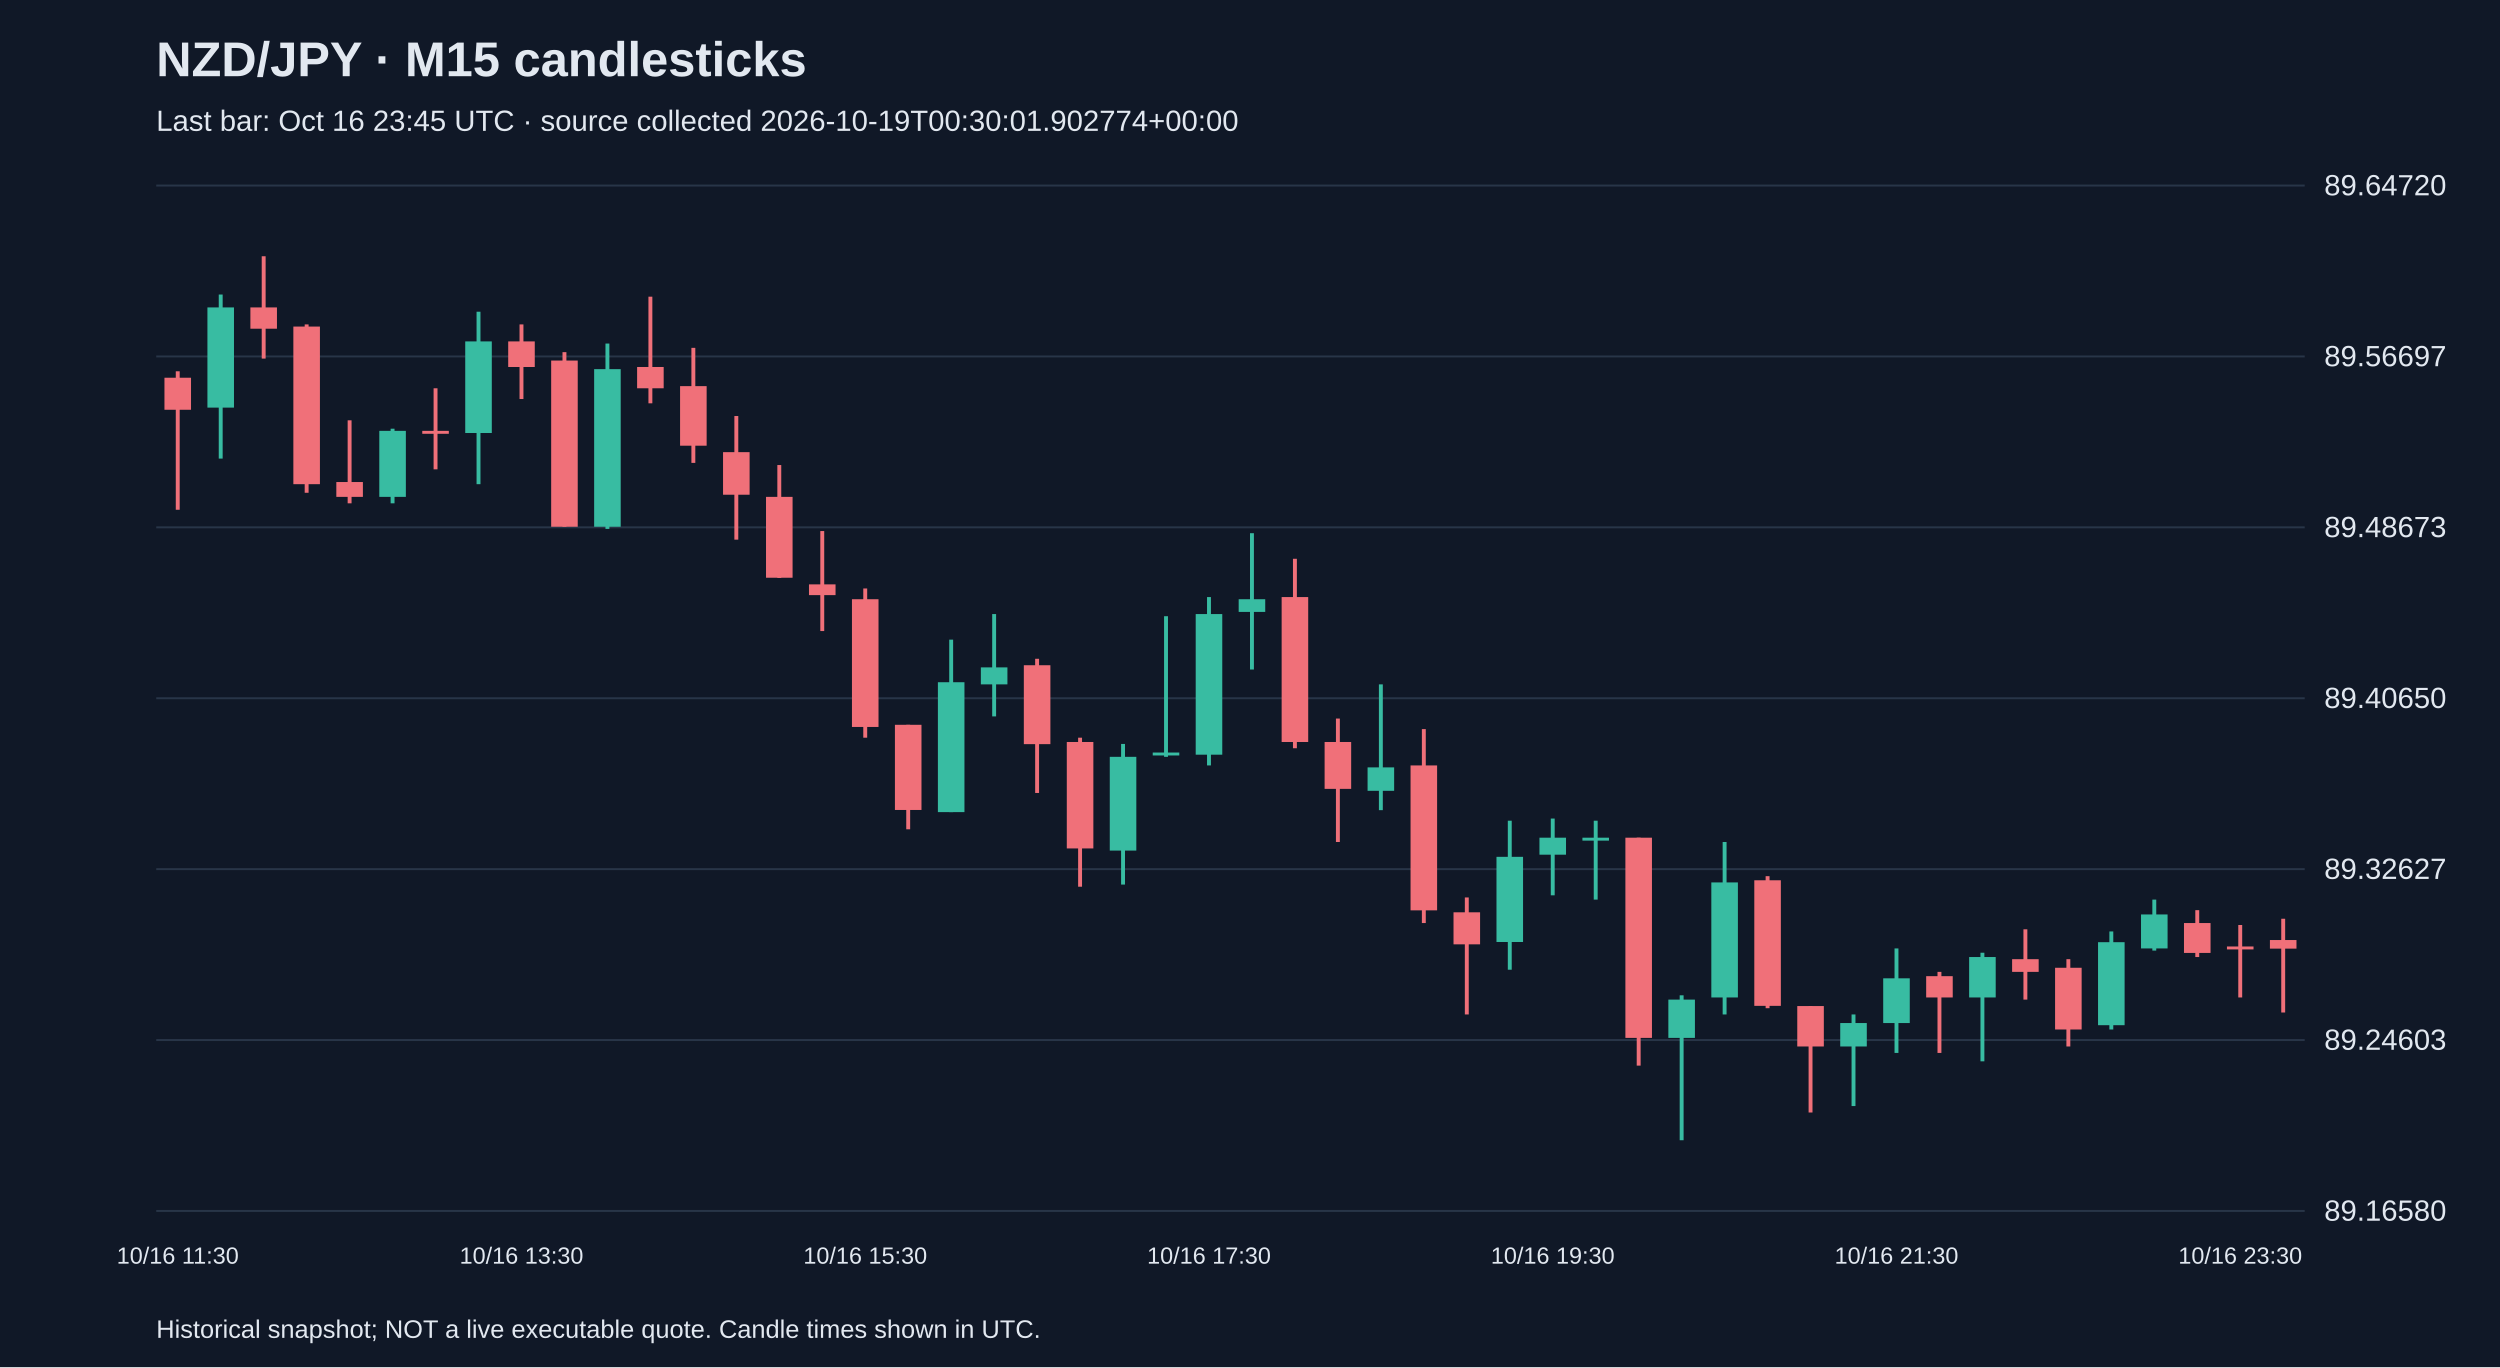
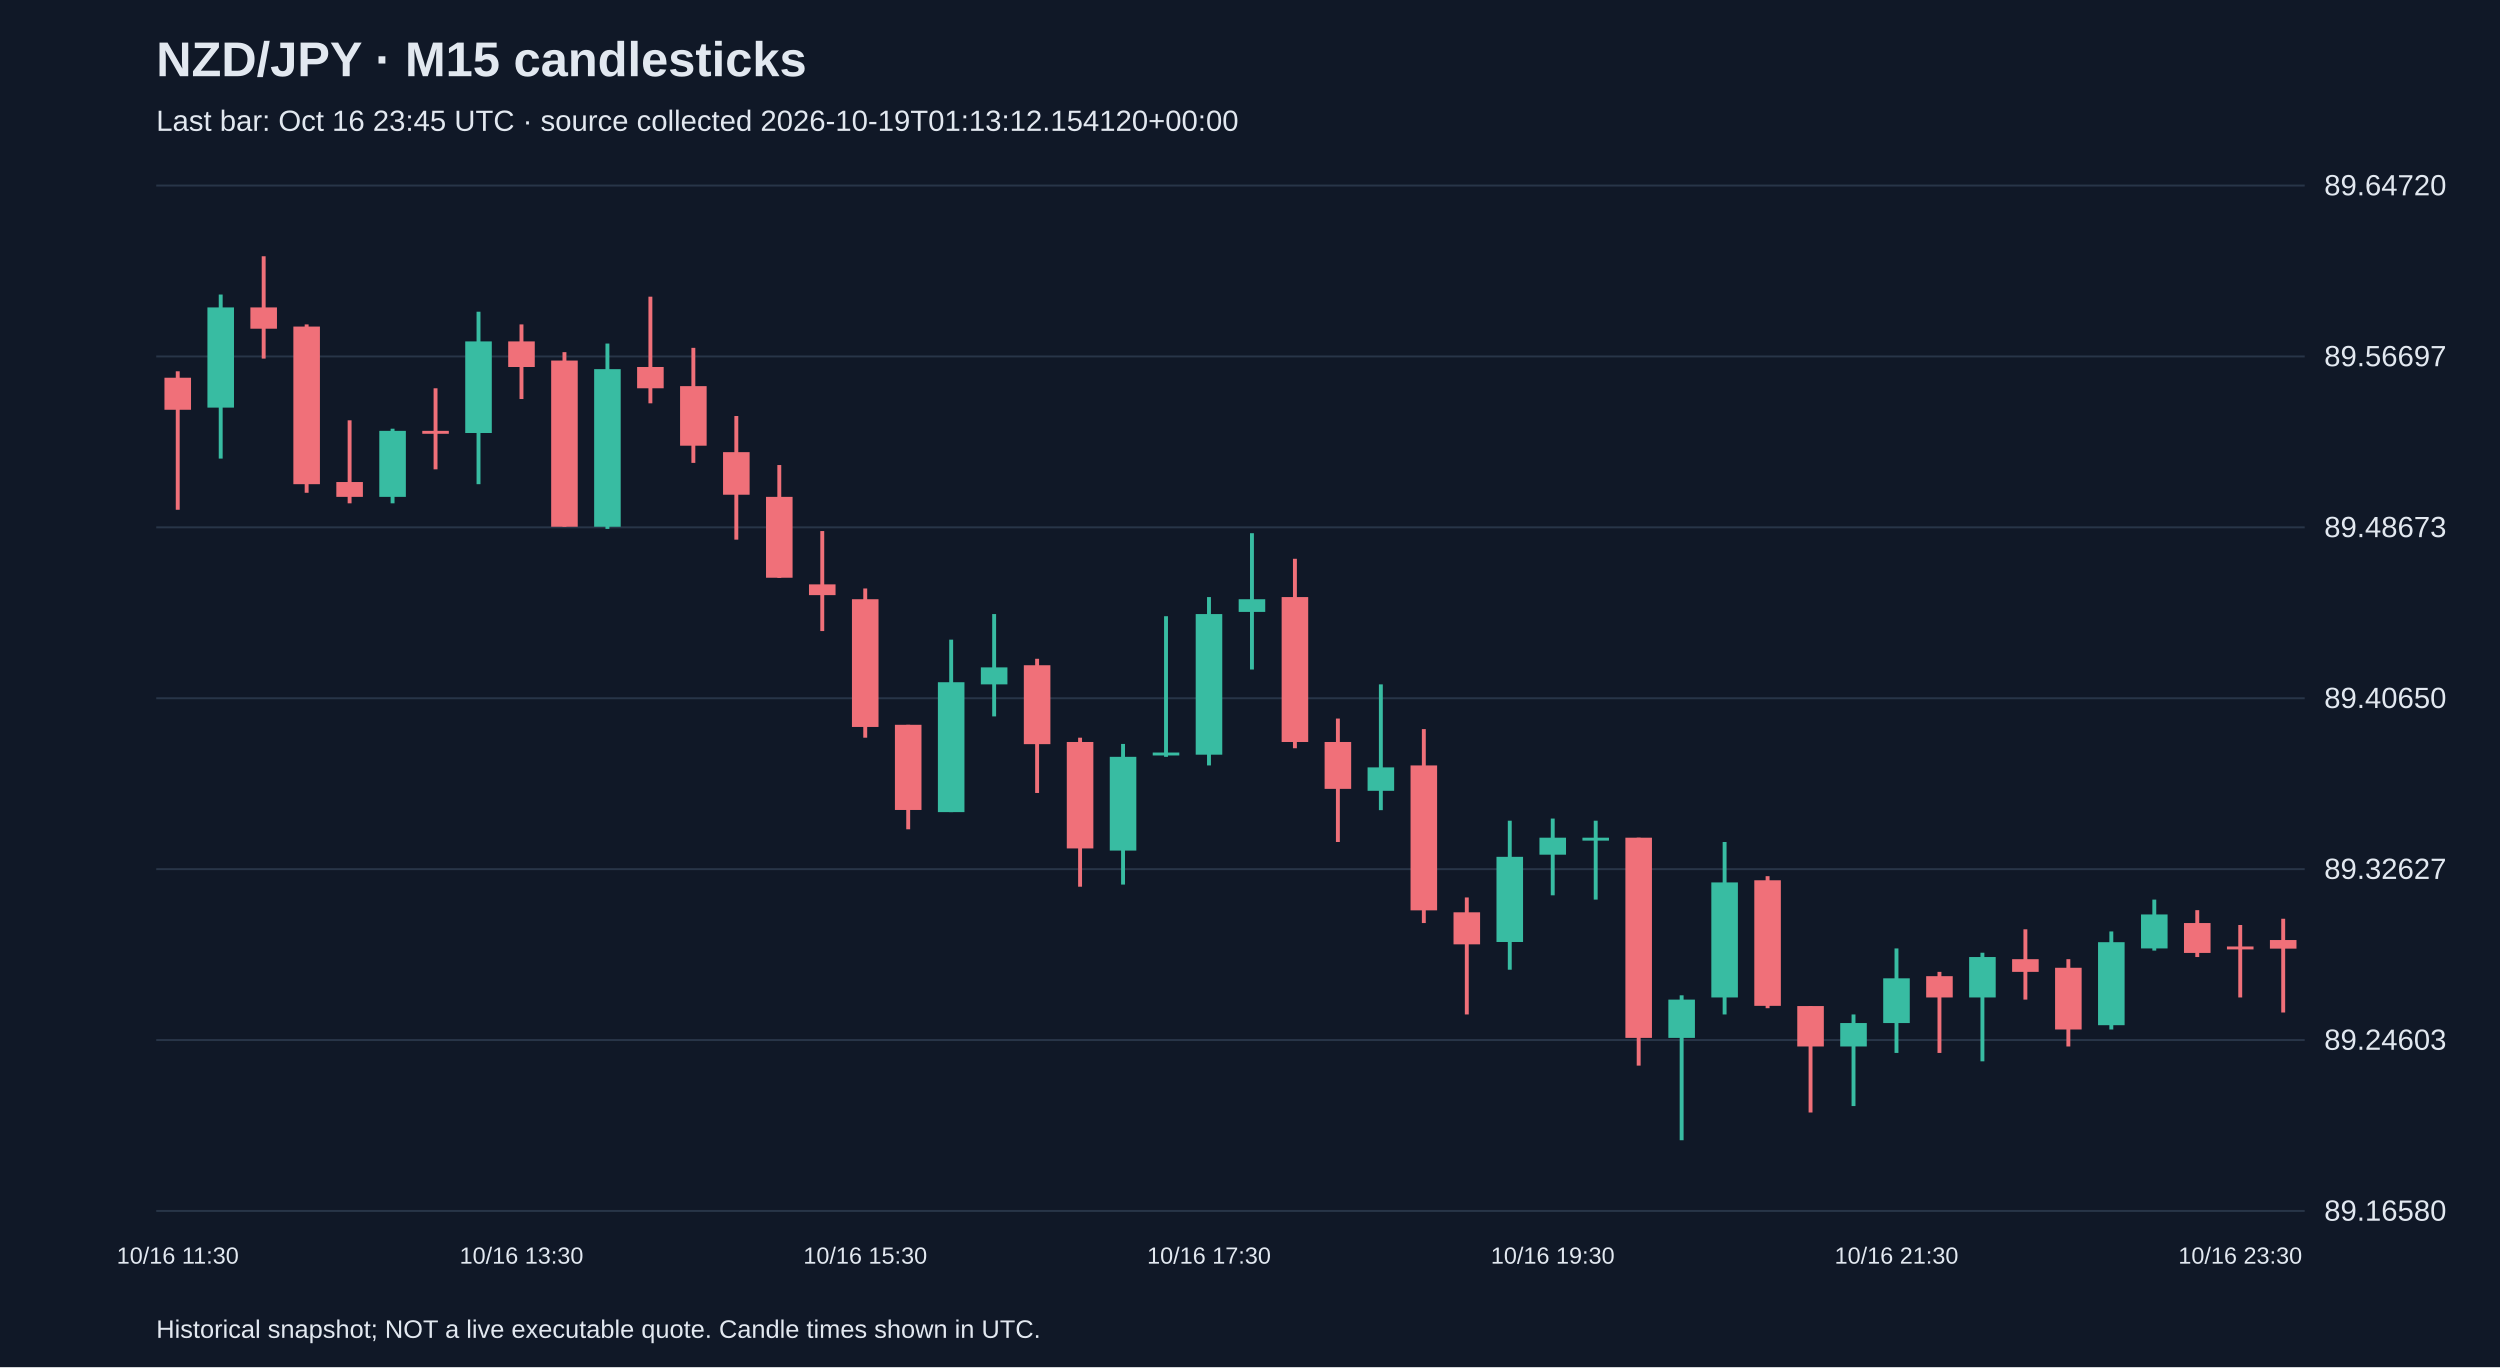
<svg xmlns="http://www.w3.org/2000/svg" viewBox="0 0 1280 700">
  <rect width="100%" height="100%" fill="#101827" />
  <style>text{font-family:Arial,sans-serif;fill:#e2e8f0}</style>
  <text x="80" y="39" font-size="25" font-weight="bold">NZD/JPY · M15 candlesticks</text>
-   <text x="80" y="67" font-size="15" fill="#a6b1c5">Last bar: Oct 16 23:45 UTC · source collected 2026-10-19T00:30:01.902774+00:00</text>
+   <text x="80" y="67" font-size="15" fill="#a6b1c5">Last bar: Oct 16 23:45 UTC · source collected 2026-10-19T01:13:12.154120+00:00</text>
  <line x1="80" y1="620.0" x2="1180" y2="620.0" stroke="#283548" />
  <text x="1190" y="625.0" font-size="15">89.16580</text>
  <line x1="80" y1="532.5" x2="1180" y2="532.5" stroke="#283548" />
  <text x="1190" y="537.5" font-size="15">89.24603</text>
  <line x1="80" y1="445.0" x2="1180" y2="445.0" stroke="#283548" />
  <text x="1190" y="450.0" font-size="15">89.32627</text>
  <line x1="80" y1="357.5" x2="1180" y2="357.5" stroke="#283548" />
  <text x="1190" y="362.5" font-size="15">89.40650</text>
  <line x1="80" y1="270.0" x2="1180" y2="270.0" stroke="#283548" />
  <text x="1190" y="275.0" font-size="15">89.48673</text>
  <line x1="80" y1="182.5" x2="1180" y2="182.5" stroke="#283548" />
  <text x="1190" y="187.5" font-size="15">89.56697</text>
  <line x1="80" y1="95.0" x2="1180" y2="95.0" stroke="#283548" />
  <text x="1190" y="100.0" font-size="15">89.64720</text>
  <line x1="91.0" y1="190.1" x2="91.0" y2="261.0" stroke="#f07079" stroke-width="2" />
  <rect x="84.2" y="193.4" width="13.6" height="16.4" fill="#f07079" />
  <text x="91.0" y="647" text-anchor="middle" font-size="12">10/16 11:30</text>
  <line x1="113.0" y1="150.8" x2="113.0" y2="234.8" stroke="#38bca2" stroke-width="2" />
  <rect x="106.2" y="157.4" width="13.6" height="51.3" fill="#38bca2" />
  <line x1="135.0" y1="131.2" x2="135.0" y2="183.6" stroke="#f07079" stroke-width="2" />
  <rect x="128.2" y="157.4" width="13.6" height="10.9" fill="#f07079" />
  <line x1="157.0" y1="166.1" x2="157.0" y2="252.3" stroke="#f07079" stroke-width="2" />
  <rect x="150.2" y="167.2" width="13.6" height="80.7" fill="#f07079" />
  <line x1="179.0" y1="215.2" x2="179.0" y2="257.7" stroke="#f07079" stroke-width="2" />
  <rect x="172.2" y="246.8" width="13.6" height="7.6" fill="#f07079" />
  <line x1="201.0" y1="219.5" x2="201.0" y2="257.7" stroke="#38bca2" stroke-width="2" />
  <rect x="194.2" y="220.6" width="13.6" height="33.8" fill="#38bca2" />
  <line x1="223.0" y1="198.8" x2="223.0" y2="240.3" stroke="#f07079" stroke-width="2" />
  <rect x="216.2" y="220.6" width="13.6" height="1.5" fill="#f07079" />
  <line x1="245.0" y1="159.6" x2="245.0" y2="247.9" stroke="#38bca2" stroke-width="2" />
  <rect x="238.2" y="174.8" width="13.6" height="46.9" fill="#38bca2" />
  <line x1="267.0" y1="166.1" x2="267.0" y2="204.3" stroke="#f07079" stroke-width="2" />
  <rect x="260.2" y="174.8" width="13.6" height="13.1" fill="#f07079" />
  <text x="267.0" y="647" text-anchor="middle" font-size="12">10/16 13:30</text>
  <line x1="289.0" y1="180.3" x2="289.0" y2="269.7" stroke="#f07079" stroke-width="2" />
  <rect x="282.2" y="184.6" width="13.6" height="85.1" fill="#f07079" />
  <line x1="311.0" y1="175.9" x2="311.0" y2="270.8" stroke="#38bca2" stroke-width="2" />
  <rect x="304.2" y="189.0" width="13.6" height="80.7" fill="#38bca2" />
  <line x1="333.0" y1="151.9" x2="333.0" y2="206.5" stroke="#f07079" stroke-width="2" />
  <rect x="326.2" y="187.9" width="13.6" height="10.9" fill="#f07079" />
  <line x1="355.0" y1="178.1" x2="355.0" y2="237.0" stroke="#f07079" stroke-width="2" />
  <rect x="348.2" y="197.7" width="13.6" height="30.5" fill="#f07079" />
  <line x1="377.0" y1="213.0" x2="377.0" y2="276.3" stroke="#f07079" stroke-width="2" />
  <rect x="370.2" y="231.5" width="13.6" height="21.8" fill="#f07079" />
  <line x1="399.0" y1="238.1" x2="399.0" y2="295.9" stroke="#f07079" stroke-width="2" />
  <rect x="392.2" y="254.4" width="13.6" height="41.4" fill="#f07079" />
  <line x1="421.0" y1="271.9" x2="421.0" y2="323.1" stroke="#f07079" stroke-width="2" />
  <rect x="414.2" y="299.2" width="13.6" height="5.5" fill="#f07079" />
  <line x1="443.0" y1="301.3" x2="443.0" y2="377.7" stroke="#f07079" stroke-width="2" />
  <rect x="436.2" y="306.8" width="13.6" height="65.4" fill="#f07079" />
  <text x="443.0" y="647" text-anchor="middle" font-size="12">10/16 15:30</text>
  <line x1="465.0" y1="371.1" x2="465.0" y2="424.6" stroke="#f07079" stroke-width="2" />
  <rect x="458.2" y="371.1" width="13.6" height="43.6" fill="#f07079" />
  <line x1="487.0" y1="327.5" x2="487.0" y2="415.8" stroke="#38bca2" stroke-width="2" />
  <rect x="480.2" y="349.3" width="13.6" height="66.5" fill="#38bca2" />
  <line x1="509.0" y1="314.4" x2="509.0" y2="366.8" stroke="#38bca2" stroke-width="2" />
  <rect x="502.2" y="341.7" width="13.6" height="8.7" fill="#38bca2" />
  <line x1="531.0" y1="337.3" x2="531.0" y2="406.0" stroke="#f07079" stroke-width="2" />
  <rect x="524.2" y="340.6" width="13.6" height="40.4" fill="#f07079" />
  <line x1="553.0" y1="377.7" x2="553.0" y2="454.0" stroke="#f07079" stroke-width="2" />
  <rect x="546.2" y="379.9" width="13.6" height="54.5" fill="#f07079" />
  <line x1="575.0" y1="380.9" x2="575.0" y2="452.9" stroke="#38bca2" stroke-width="2" />
  <rect x="568.2" y="387.5" width="13.6" height="48.0" fill="#38bca2" />
  <line x1="597.0" y1="315.5" x2="597.0" y2="387.5" stroke="#38bca2" stroke-width="2" />
  <rect x="590.2" y="385.3" width="13.6" height="1.5" fill="#38bca2" />
  <line x1="619.0" y1="305.7" x2="619.0" y2="391.9" stroke="#38bca2" stroke-width="2" />
  <rect x="612.2" y="314.4" width="13.6" height="72.0" fill="#38bca2" />
  <text x="619.0" y="647" text-anchor="middle" font-size="12">10/16 17:30</text>
  <line x1="641.0" y1="273.0" x2="641.0" y2="342.8" stroke="#38bca2" stroke-width="2" />
  <rect x="634.2" y="306.8" width="13.6" height="6.5" fill="#38bca2" />
  <line x1="663.0" y1="286.1" x2="663.0" y2="383.1" stroke="#f07079" stroke-width="2" />
  <rect x="656.2" y="305.7" width="13.6" height="74.2" fill="#f07079" />
  <line x1="685.0" y1="367.9" x2="685.0" y2="431.1" stroke="#f07079" stroke-width="2" />
  <rect x="678.2" y="379.9" width="13.6" height="24.0" fill="#f07079" />
  <line x1="707.0" y1="350.4" x2="707.0" y2="414.8" stroke="#38bca2" stroke-width="2" />
  <rect x="700.2" y="392.9" width="13.6" height="12.0" fill="#38bca2" />
  <line x1="729.0" y1="373.3" x2="729.0" y2="472.6" stroke="#f07079" stroke-width="2" />
  <rect x="722.2" y="391.9" width="13.6" height="74.2" fill="#f07079" />
  <line x1="751.0" y1="459.5" x2="751.0" y2="519.4" stroke="#f07079" stroke-width="2" />
  <rect x="744.2" y="467.1" width="13.6" height="16.4" fill="#f07079" />
  <line x1="773.0" y1="420.2" x2="773.0" y2="496.5" stroke="#38bca2" stroke-width="2" />
  <rect x="766.2" y="438.7" width="13.6" height="43.6" fill="#38bca2" />
  <line x1="795.0" y1="419.1" x2="795.0" y2="458.4" stroke="#38bca2" stroke-width="2" />
  <rect x="788.2" y="428.9" width="13.6" height="8.7" fill="#38bca2" />
  <text x="795.0" y="647" text-anchor="middle" font-size="12">10/16 19:30</text>
  <line x1="817.0" y1="420.2" x2="817.0" y2="460.6" stroke="#38bca2" stroke-width="2" />
  <rect x="810.2" y="428.9" width="13.6" height="1.5" fill="#38bca2" />
  <line x1="839.0" y1="428.9" x2="839.0" y2="545.6" stroke="#f07079" stroke-width="2" />
  <rect x="832.2" y="428.9" width="13.6" height="102.5" fill="#f07079" />
  <line x1="861.0" y1="509.6" x2="861.0" y2="583.8" stroke="#38bca2" stroke-width="2" />
  <rect x="854.2" y="511.8" width="13.6" height="19.6" fill="#38bca2" />
  <line x1="883.0" y1="431.1" x2="883.0" y2="519.4" stroke="#38bca2" stroke-width="2" />
  <rect x="876.2" y="451.8" width="13.6" height="58.9" fill="#38bca2" />
  <line x1="905.0" y1="448.6" x2="905.0" y2="516.2" stroke="#f07079" stroke-width="2" />
  <rect x="898.2" y="450.7" width="13.6" height="64.3" fill="#f07079" />
  <line x1="927.0" y1="515.1" x2="927.0" y2="569.6" stroke="#f07079" stroke-width="2" />
  <rect x="920.2" y="515.1" width="13.6" height="20.7" fill="#f07079" />
  <line x1="949.0" y1="519.4" x2="949.0" y2="566.3" stroke="#38bca2" stroke-width="2" />
  <rect x="942.2" y="523.8" width="13.6" height="12.0" fill="#38bca2" />
  <line x1="971.0" y1="485.6" x2="971.0" y2="539.1" stroke="#38bca2" stroke-width="2" />
  <rect x="964.2" y="500.9" width="13.6" height="22.9" fill="#38bca2" />
  <text x="971.0" y="647" text-anchor="middle" font-size="12">10/16 21:30</text>
  <line x1="993.0" y1="497.6" x2="993.0" y2="539.1" stroke="#f07079" stroke-width="2" />
  <rect x="986.2" y="499.8" width="13.6" height="10.9" fill="#f07079" />
  <line x1="1015.0" y1="487.8" x2="1015.0" y2="543.4" stroke="#38bca2" stroke-width="2" />
  <rect x="1008.2" y="490.0" width="13.6" height="20.7" fill="#38bca2" />
  <line x1="1037.0" y1="475.8" x2="1037.0" y2="511.8" stroke="#f07079" stroke-width="2" />
  <rect x="1030.2" y="491.1" width="13.6" height="6.5" fill="#f07079" />
  <line x1="1059.0" y1="491.1" x2="1059.0" y2="535.8" stroke="#f07079" stroke-width="2" />
  <rect x="1052.2" y="495.5" width="13.6" height="31.6" fill="#f07079" />
  <line x1="1081.0" y1="476.9" x2="1081.0" y2="527.1" stroke="#38bca2" stroke-width="2" />
  <rect x="1074.2" y="482.4" width="13.6" height="42.5" fill="#38bca2" />
  <line x1="1103.0" y1="460.6" x2="1103.0" y2="486.7" stroke="#38bca2" stroke-width="2" />
  <rect x="1096.2" y="468.2" width="13.6" height="17.4" fill="#38bca2" />
  <line x1="1125.0" y1="466.0" x2="1125.0" y2="490.0" stroke="#f07079" stroke-width="2" />
  <rect x="1118.2" y="472.6" width="13.6" height="15.3" fill="#f07079" />
  <line x1="1147.0" y1="473.6" x2="1147.0" y2="510.7" stroke="#f07079" stroke-width="2" />
  <rect x="1140.2" y="484.6" width="13.6" height="1.5" fill="#f07079" />
  <text x="1147.0" y="647" text-anchor="middle" font-size="12">10/16 23:30</text>
  <line x1="1169.0" y1="470.4" x2="1169.0" y2="518.4" stroke="#f07079" stroke-width="2" />
  <rect x="1162.2" y="481.3" width="13.6" height="4.4" fill="#f07079" />
  <text x="80" y="685" font-size="13">Historical snapshot; NOT a live executable quote. Candle times shown in UTC.</text>
</svg>
